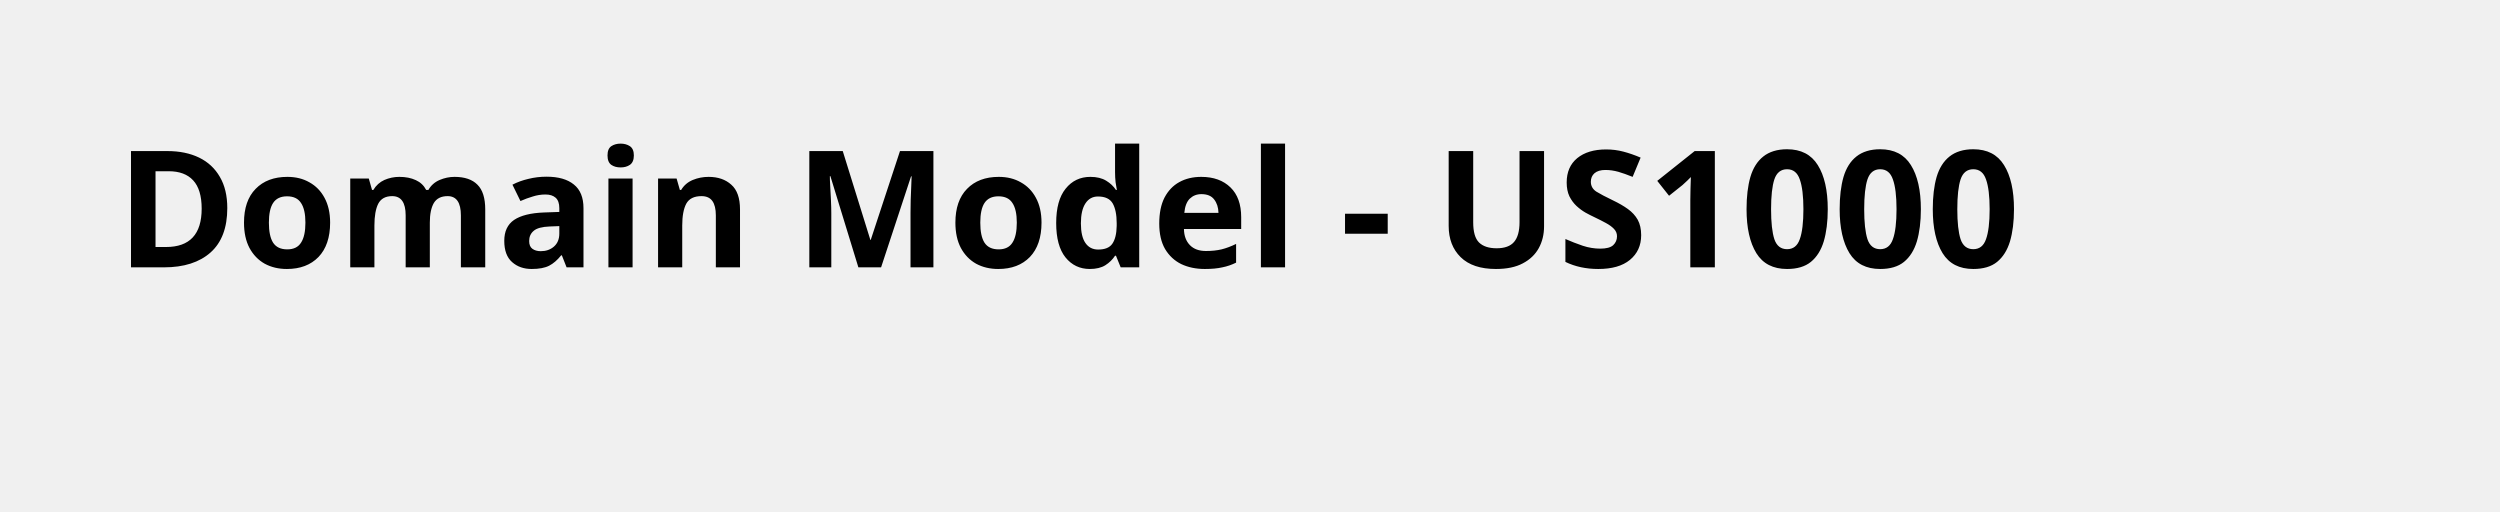
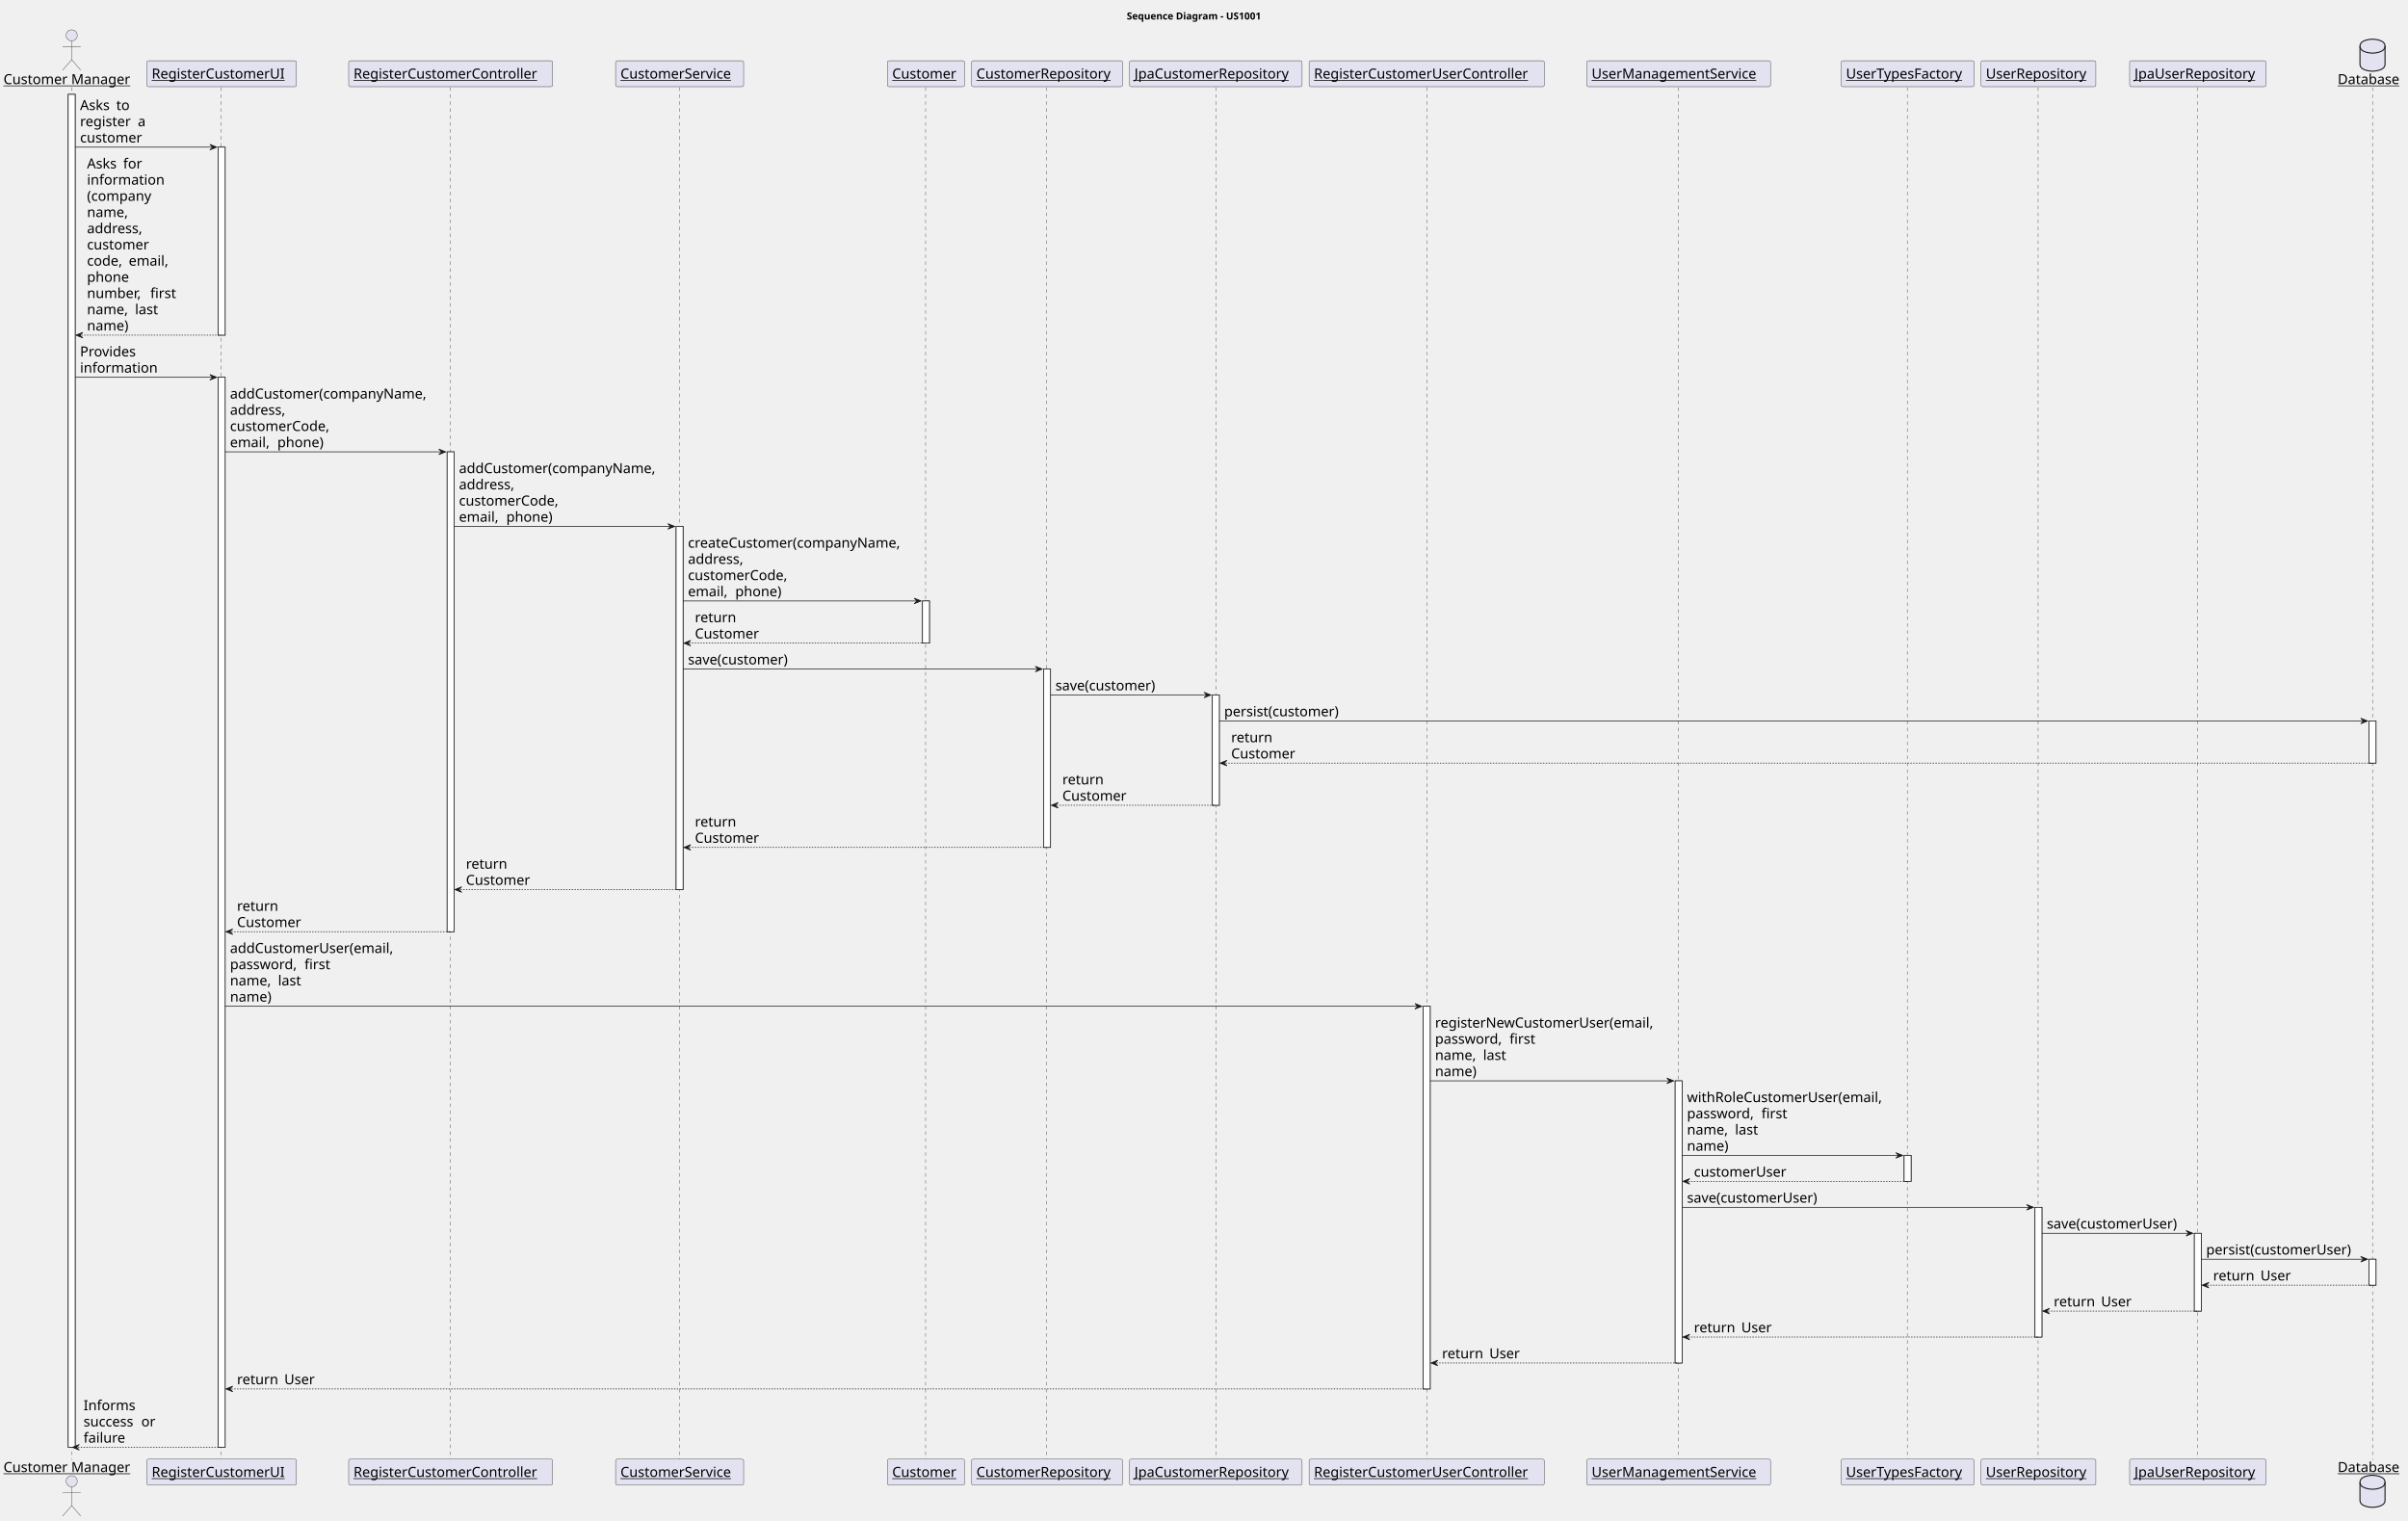
- <svg xmlns="http://www.w3.org/2000/svg" contentStyleType="text/css" height="44px" preserveAspectRatio="none" style="width:215px;height:44px;background:#FFFFFF;" version="1.1" viewBox="0 0 215 44" width="215px" zoomAndPan="magnify">
+ <svg xmlns="http://www.w3.org/2000/svg" contentStyleType="text/css" height="2185px" preserveAspectRatio="none" style="width:3460px;height:2185px;background:#FFFFFF;" version="1.1" viewBox="0 0 3460 2185" width="3460px" zoomAndPan="magnify">
  <defs />
  <g>
-     <text fill="#000000" font-family="sans-serif" font-size="14" font-weight="bold" lengthAdjust="spacing" textLength="187" x="10" y="22.995">Domain Model - US1000</text>
+     <text fill="#000000" font-family="sans-serif" font-size="14" font-weight="bold" lengthAdjust="spacing" textLength="225" x="1619" y="27.995">Sequence Diagram - US1001</text>
+     <rect fill="#FFFFFF" height="1943.844" style="stroke:#181818;stroke-width:1.0;" width="10" x="98" y="135.578" />
+     <rect fill="#FFFFFF" height="270.094" style="stroke:#181818;stroke-width:1.0;" width="10" x="313.5" y="211.422" />
+     <rect fill="#FFFFFF" height="1537.344" style="stroke:#181818;stroke-width:1.0;" width="10" x="313.5" y="542.078" />
+     <rect fill="#FFFFFF" height="689.469" style="stroke:#181818;stroke-width:1.0;" width="10" x="642.5" y="649.203" />
+     <rect fill="#FFFFFF" height="521.781" style="stroke:#181818;stroke-width:1.0;" width="10" x="971.5" y="756.328" />
+     <rect fill="#FFFFFF" height="60.562" style="stroke:#181818;stroke-width:1.0;" width="10" x="1325.5" y="863.453" />
+     <rect fill="#FFFFFF" height="256.25" style="stroke:#181818;stroke-width:1.0;" width="10" x="1499.5" y="961.297" />
+     <rect fill="#FFFFFF" height="158.406" style="stroke:#181818;stroke-width:1.0;" width="10" x="1742" y="998.578" />
+     <rect fill="#FFFFFF" height="549.781" style="stroke:#181818;stroke-width:1.0;" width="10" x="2045" y="1445.797" />
+     <rect fill="#FFFFFF" height="405.375" style="stroke:#181818;stroke-width:1.0;" width="10" x="2407" y="1552.922" />
+     <rect fill="#FFFFFF" height="37.281" style="stroke:#181818;stroke-width:1.0;" width="10" x="2736" y="1660.047" />
+     <rect fill="#FFFFFF" height="186.406" style="stroke:#181818;stroke-width:1.0;" width="10" x="2924" y="1734.609" />
+     <rect fill="#FFFFFF" height="111.844" style="stroke:#181818;stroke-width:1.0;" width="10" x="3153" y="1771.891" />
+     <rect fill="#FFFFFF" height="60.562" style="stroke:#181818;stroke-width:1.0;" width="10" x="3404" y="1035.859" />
+     <rect fill="#FFFFFF" height="37.281" style="stroke:#181818;stroke-width:1.0;" width="10" x="3404" y="1809.172" />
+     <line style="stroke:#181818;stroke-width:0.5;stroke-dasharray:5.0,5.0;" x1="103" x2="103" y1="125.578" y2="2097.422" />
+     <line style="stroke:#181818;stroke-width:0.5;stroke-dasharray:5.0,5.0;" x1="318" x2="318" y1="125.578" y2="2097.422" />
+     <line style="stroke:#181818;stroke-width:0.5;stroke-dasharray:5.0,5.0;" x1="647" x2="647" y1="125.578" y2="2097.422" />
+     <line style="stroke:#181818;stroke-width:0.5;stroke-dasharray:5.0,5.0;" x1="976.5" x2="976.5" y1="125.578" y2="2097.422" />
+     <line style="stroke:#181818;stroke-width:0.5;stroke-dasharray:5.0,5.0;" x1="1330" x2="1330" y1="125.578" y2="2097.422" />
+     <line style="stroke:#181818;stroke-width:0.5;stroke-dasharray:5.0,5.0;" x1="1504" x2="1504" y1="125.578" y2="2097.422" />
+     <line style="stroke:#181818;stroke-width:0.5;stroke-dasharray:5.0,5.0;" x1="1747" x2="1747" y1="125.578" y2="2097.422" />
+     <line style="stroke:#181818;stroke-width:0.5;stroke-dasharray:5.0,5.0;" x1="2050" x2="2050" y1="125.578" y2="2097.422" />
+     <line style="stroke:#181818;stroke-width:0.5;stroke-dasharray:5.0,5.0;" x1="2412" x2="2412" y1="125.578" y2="2097.422" />
+     <line style="stroke:#181818;stroke-width:0.5;stroke-dasharray:5.0,5.0;" x1="2740.5" x2="2740.5" y1="125.578" y2="2097.422" />
+     <line style="stroke:#181818;stroke-width:0.5;stroke-dasharray:5.0,5.0;" x1="2928.5" x2="2928.5" y1="125.578" y2="2097.422" />
+     <line style="stroke:#181818;stroke-width:0.5;stroke-dasharray:5.0,5.0;" x1="3158" x2="3158" y1="125.578" y2="2097.422" />
+     <line style="stroke:#181818;stroke-width:0.5;stroke-dasharray:5.0,5.0;" x1="3409" x2="3409" y1="125.578" y2="2097.422" />
+     <text fill="#000000" font-family="sans-serif" font-size="20" lengthAdjust="spacing" text-decoration="underline" textLength="190" x="5" y="120.861">Customer Manager</text>
+     <ellipse cx="103" cy="50.797" fill="#E2E2F0" rx="8" ry="8" style="stroke:#181818;stroke-width:0.5;" />
+     <path d="M103,58.797 L103,85.797 M90,66.797 L116,66.797 M103,85.797 L90,100.797 M103,85.797 L116,100.797 " fill="none" style="stroke:#181818;stroke-width:0.5;" />
+     <text fill="#000000" font-family="sans-serif" font-size="20" lengthAdjust="spacing" text-decoration="underline" textLength="190" x="5" y="2114.986">Customer Manager</text>
+     <ellipse cx="103" cy="2128.203" fill="#E2E2F0" rx="8" ry="8" style="stroke:#181818;stroke-width:0.5;" />
+     <path d="M103,2136.203 L103,2163.203 M90,2144.203 L116,2144.203 M103,2163.203 L90,2178.203 M103,2163.203 L116,2178.203 " fill="none" style="stroke:#181818;stroke-width:0.5;" />
+     <rect fill="#E2E2F0" height="37.281" rx="2.5" ry="2.5" style="stroke:#181818;stroke-width:0.5;" width="215" x="211" y="87.297" />
+     <text fill="#000000" font-family="sans-serif" font-size="20" lengthAdjust="spacing" text-decoration="underline" textLength="201" x="218" y="112.861">RegisterCustomerUI</text>
+     <rect fill="#E2E2F0" height="37.281" rx="2.5" ry="2.5" style="stroke:#181818;stroke-width:0.5;" width="215" x="211" y="2096.422" />
+     <text fill="#000000" font-family="sans-serif" font-size="20" lengthAdjust="spacing" text-decoration="underline" textLength="201" x="218" y="2121.986">RegisterCustomerUI</text>
+     <rect fill="#E2E2F0" height="37.281" rx="2.5" ry="2.5" style="stroke:#181818;stroke-width:0.5;" width="293" x="501" y="87.297" />
+     <text fill="#000000" font-family="sans-serif" font-size="20" lengthAdjust="spacing" text-decoration="underline" textLength="279" x="508" y="112.861">RegisterCustomerController</text>
+     <rect fill="#E2E2F0" height="37.281" rx="2.5" ry="2.5" style="stroke:#181818;stroke-width:0.5;" width="293" x="501" y="2096.422" />
+     <text fill="#000000" font-family="sans-serif" font-size="20" lengthAdjust="spacing" text-decoration="underline" textLength="279" x="508" y="2121.986">RegisterCustomerController</text>
+     <rect fill="#E2E2F0" height="37.281" rx="2.5" ry="2.5" style="stroke:#181818;stroke-width:0.5;" width="184" x="884.5" y="87.297" />
+     <text fill="#000000" font-family="sans-serif" font-size="20" lengthAdjust="spacing" text-decoration="underline" textLength="170" x="891.5" y="112.861">CustomerService</text>
+     <rect fill="#E2E2F0" height="37.281" rx="2.5" ry="2.5" style="stroke:#181818;stroke-width:0.5;" width="184" x="884.5" y="2096.422" />
+     <text fill="#000000" font-family="sans-serif" font-size="20" lengthAdjust="spacing" text-decoration="underline" textLength="170" x="891.5" y="2121.986">CustomerService</text>
+     <rect fill="#E2E2F0" height="37.281" rx="2.5" ry="2.5" style="stroke:#181818;stroke-width:0.5;" width="111" x="1275" y="87.297" />
+     <text fill="#000000" font-family="sans-serif" font-size="20" lengthAdjust="spacing" text-decoration="underline" textLength="97" x="1282" y="112.861">Customer</text>
+     <rect fill="#E2E2F0" height="37.281" rx="2.5" ry="2.5" style="stroke:#181818;stroke-width:0.5;" width="111" x="1275" y="2096.422" />
+     <text fill="#000000" font-family="sans-serif" font-size="20" lengthAdjust="spacing" text-decoration="underline" textLength="97" x="1282" y="2121.986">Customer</text>
+     <rect fill="#E2E2F0" height="37.281" rx="2.5" ry="2.5" style="stroke:#181818;stroke-width:0.5;" width="217" x="1396" y="87.297" />
+     <text fill="#000000" font-family="sans-serif" font-size="20" lengthAdjust="spacing" text-decoration="underline" textLength="203" x="1403" y="112.861">CustomerRepository</text>
+     <rect fill="#E2E2F0" height="37.281" rx="2.5" ry="2.5" style="stroke:#181818;stroke-width:0.5;" width="217" x="1396" y="2096.422" />
+     <text fill="#000000" font-family="sans-serif" font-size="20" lengthAdjust="spacing" text-decoration="underline" textLength="203" x="1403" y="2121.986">CustomerRepository</text>
+     <rect fill="#E2E2F0" height="37.281" rx="2.5" ry="2.5" style="stroke:#181818;stroke-width:0.5;" width="248" x="1623" y="87.297" />
+     <text fill="#000000" font-family="sans-serif" font-size="20" lengthAdjust="spacing" text-decoration="underline" textLength="234" x="1630" y="112.861">JpaCustomerRepository</text>
+     <rect fill="#E2E2F0" height="37.281" rx="2.5" ry="2.5" style="stroke:#181818;stroke-width:0.5;" width="248" x="1623" y="2096.422" />
+     <text fill="#000000" font-family="sans-serif" font-size="20" lengthAdjust="spacing" text-decoration="underline" textLength="234" x="1630" y="2121.986">JpaCustomerRepository</text>
+     <rect fill="#E2E2F0" height="37.281" rx="2.5" ry="2.5" style="stroke:#181818;stroke-width:0.5;" width="338" x="1881" y="87.297" />
+     <text fill="#000000" font-family="sans-serif" font-size="20" lengthAdjust="spacing" text-decoration="underline" textLength="324" x="1888" y="112.861">RegisterCustomerUserController</text>
+     <rect fill="#E2E2F0" height="37.281" rx="2.5" ry="2.5" style="stroke:#181818;stroke-width:0.5;" width="338" x="1881" y="2096.422" />
+     <text fill="#000000" font-family="sans-serif" font-size="20" lengthAdjust="spacing" text-decoration="underline" textLength="324" x="1888" y="2121.986">RegisterCustomerUserController</text>
+     <rect fill="#E2E2F0" height="37.281" rx="2.5" ry="2.5" style="stroke:#181818;stroke-width:0.5;" width="264" x="2280" y="87.297" />
+     <text fill="#000000" font-family="sans-serif" font-size="20" lengthAdjust="spacing" text-decoration="underline" textLength="250" x="2287" y="112.861">UserManagementService</text>
+     <rect fill="#E2E2F0" height="37.281" rx="2.5" ry="2.5" style="stroke:#181818;stroke-width:0.5;" width="264" x="2280" y="2096.422" />
+     <text fill="#000000" font-family="sans-serif" font-size="20" lengthAdjust="spacing" text-decoration="underline" textLength="250" x="2287" y="2121.986">UserManagementService</text>
+     <rect fill="#E2E2F0" height="37.281" rx="2.5" ry="2.5" style="stroke:#181818;stroke-width:0.5;" width="191" x="2645.5" y="87.297" />
+     <text fill="#000000" font-family="sans-serif" font-size="20" lengthAdjust="spacing" text-decoration="underline" textLength="177" x="2652.5" y="112.861">UserTypesFactory</text>
+     <rect fill="#E2E2F0" height="37.281" rx="2.5" ry="2.5" style="stroke:#181818;stroke-width:0.5;" width="191" x="2645.5" y="2096.422" />
+     <text fill="#000000" font-family="sans-serif" font-size="20" lengthAdjust="spacing" text-decoration="underline" textLength="177" x="2652.5" y="2121.986">UserTypesFactory</text>
+     <rect fill="#E2E2F0" height="37.281" rx="2.5" ry="2.5" style="stroke:#181818;stroke-width:0.5;" width="165" x="2846.5" y="87.297" />
+     <text fill="#000000" font-family="sans-serif" font-size="20" lengthAdjust="spacing" text-decoration="underline" textLength="151" x="2853.5" y="112.861">UserRepository</text>
+     <rect fill="#E2E2F0" height="37.281" rx="2.5" ry="2.5" style="stroke:#181818;stroke-width:0.5;" width="165" x="2846.5" y="2096.422" />
+     <text fill="#000000" font-family="sans-serif" font-size="20" lengthAdjust="spacing" text-decoration="underline" textLength="151" x="2853.5" y="2121.986">UserRepository</text>
+     <rect fill="#E2E2F0" height="37.281" rx="2.5" ry="2.5" style="stroke:#181818;stroke-width:0.5;" width="196" x="3060" y="87.297" />
+     <text fill="#000000" font-family="sans-serif" font-size="20" lengthAdjust="spacing" text-decoration="underline" textLength="182" x="3067" y="112.861">JpaUserRepository</text>
+     <rect fill="#E2E2F0" height="37.281" rx="2.5" ry="2.5" style="stroke:#181818;stroke-width:0.5;" width="196" x="3060" y="2096.422" />
+     <text fill="#000000" font-family="sans-serif" font-size="20" lengthAdjust="spacing" text-decoration="underline" textLength="182" x="3067" y="2121.986">JpaUserRepository</text>
+     <text fill="#000000" font-family="sans-serif" font-size="20" lengthAdjust="spacing" text-decoration="underline" textLength="94" x="3359" y="120.861">Database</text>
+     <path d="M3391,66.297 C3391,56.297 3409,56.297 3409,56.297 C3409,56.297 3427,56.297 3427,66.297 L3427,92.297 C3427,102.297 3409,102.297 3409,102.297 C3409,102.297 3391,102.297 3391,92.297 L3391,66.297 " fill="#E2E2F0" style="stroke:#181818;stroke-width:1.5;" />
+     <path d="M3391,66.297 C3391,76.297 3409,76.297 3409,76.297 C3409,76.297 3427,76.297 3427,66.297 " fill="none" style="stroke:#181818;stroke-width:1.5;" />
+     <text fill="#000000" font-family="sans-serif" font-size="20" lengthAdjust="spacing" text-decoration="underline" textLength="94" x="3359" y="2114.986">Database</text>
+     <path d="M3391,2129.703 C3391,2119.703 3409,2119.703 3409,2119.703 C3409,2119.703 3427,2119.703 3427,2129.703 L3427,2155.703 C3427,2165.703 3409,2165.703 3409,2165.703 C3409,2165.703 3391,2165.703 3391,2155.703 L3391,2129.703 " fill="#E2E2F0" style="stroke:#181818;stroke-width:1.5;" />
+     <path d="M3391,2129.703 C3391,2139.703 3409,2139.703 3409,2139.703 C3409,2139.703 3427,2139.703 3427,2129.703 " fill="none" style="stroke:#181818;stroke-width:1.5;" />
+     <rect fill="#FFFFFF" height="1943.844" style="stroke:#181818;stroke-width:1.0;" width="10" x="98" y="135.578" />
+     <rect fill="#FFFFFF" height="270.094" style="stroke:#181818;stroke-width:1.0;" width="10" x="313.5" y="211.422" />
+     <rect fill="#FFFFFF" height="1537.344" style="stroke:#181818;stroke-width:1.0;" width="10" x="313.5" y="542.078" />
+     <rect fill="#FFFFFF" height="689.469" style="stroke:#181818;stroke-width:1.0;" width="10" x="642.5" y="649.203" />
+     <rect fill="#FFFFFF" height="521.781" style="stroke:#181818;stroke-width:1.0;" width="10" x="971.5" y="756.328" />
+     <rect fill="#FFFFFF" height="60.562" style="stroke:#181818;stroke-width:1.0;" width="10" x="1325.5" y="863.453" />
+     <rect fill="#FFFFFF" height="256.25" style="stroke:#181818;stroke-width:1.0;" width="10" x="1499.5" y="961.297" />
+     <rect fill="#FFFFFF" height="158.406" style="stroke:#181818;stroke-width:1.0;" width="10" x="1742" y="998.578" />
+     <rect fill="#FFFFFF" height="549.781" style="stroke:#181818;stroke-width:1.0;" width="10" x="2045" y="1445.797" />
+     <rect fill="#FFFFFF" height="405.375" style="stroke:#181818;stroke-width:1.0;" width="10" x="2407" y="1552.922" />
+     <rect fill="#FFFFFF" height="37.281" style="stroke:#181818;stroke-width:1.0;" width="10" x="2736" y="1660.047" />
+     <rect fill="#FFFFFF" height="186.406" style="stroke:#181818;stroke-width:1.0;" width="10" x="2924" y="1734.609" />
+     <rect fill="#FFFFFF" height="111.844" style="stroke:#181818;stroke-width:1.0;" width="10" x="3153" y="1771.891" />
+     <rect fill="#FFFFFF" height="60.562" style="stroke:#181818;stroke-width:1.0;" width="10" x="3404" y="1035.859" />
+     <rect fill="#FFFFFF" height="37.281" style="stroke:#181818;stroke-width:1.0;" width="10" x="3404" y="1809.172" />
+     <polygon fill="#181818" points="301.5,207.422,311.5,211.422,301.5,215.422,305.5,211.422" style="stroke:#181818;stroke-width:1.0;" />
+     <line style="stroke:#181818;stroke-width:1.0;" x1="108" x2="307.5" y1="211.422" y2="211.422" />
+     <text fill="#000000" font-family="sans-serif" font-size="20" lengthAdjust="spacing" textLength="46" x="115" y="158.143">Asks</text>
+     <text fill="#000000" font-family="sans-serif" font-size="20" lengthAdjust="spacing" textLength="6" x="161" y="158.143"> </text>
+     <text fill="#000000" font-family="sans-serif" font-size="20" lengthAdjust="spacing" textLength="20" x="167" y="158.143">to</text>
+     <text fill="#000000" font-family="sans-serif" font-size="20" lengthAdjust="spacing" textLength="77" x="115" y="181.424">register</text>
+     <text fill="#000000" font-family="sans-serif" font-size="20" lengthAdjust="spacing" textLength="6" x="192" y="181.424"> </text>
+     <text fill="#000000" font-family="sans-serif" font-size="20" lengthAdjust="spacing" textLength="12" x="198" y="181.424">a</text>
+     <text fill="#000000" font-family="sans-serif" font-size="20" lengthAdjust="spacing" textLength="94" x="115" y="204.705">customer</text>
+     <polygon fill="#181818" points="119,477.516,109,481.516,119,485.516,115,481.516" style="stroke:#181818;stroke-width:1.0;" />
+     <line style="stroke:#181818;stroke-width:1.0;stroke-dasharray:2.0,2.0;" x1="113" x2="317.5" y1="481.516" y2="481.516" />
+     <text fill="#000000" font-family="sans-serif" font-size="20" lengthAdjust="spacing" textLength="46" x="125" y="241.986">Asks</text>
+     <text fill="#000000" font-family="sans-serif" font-size="20" lengthAdjust="spacing" textLength="6" x="171" y="241.986"> </text>
+     <text fill="#000000" font-family="sans-serif" font-size="20" lengthAdjust="spacing" textLength="27" x="177" y="241.986">for</text>
+     <text fill="#000000" font-family="sans-serif" font-size="20" lengthAdjust="spacing" textLength="117" x="125" y="265.268">information</text>
+     <text fill="#000000" font-family="sans-serif" font-size="20" lengthAdjust="spacing" textLength="100" x="125" y="288.549">(company</text>
+     <text fill="#000000" font-family="sans-serif" font-size="20" lengthAdjust="spacing" textLength="63" x="125" y="311.83">name,</text>
+     <text fill="#000000" font-family="sans-serif" font-size="20" lengthAdjust="spacing" textLength="84" x="125" y="335.111">address,</text>
+     <text fill="#000000" font-family="sans-serif" font-size="20" lengthAdjust="spacing" textLength="94" x="125" y="358.393">customer</text>
+     <text fill="#000000" font-family="sans-serif" font-size="20" lengthAdjust="spacing" textLength="54" x="125" y="381.674">code,</text>
+     <text fill="#000000" font-family="sans-serif" font-size="20" lengthAdjust="spacing" textLength="6" x="179" y="381.674"> </text>
+     <text fill="#000000" font-family="sans-serif" font-size="20" lengthAdjust="spacing" textLength="62" x="185" y="381.674">email,</text>
+     <text fill="#000000" font-family="sans-serif" font-size="20" lengthAdjust="spacing" textLength="63" x="125" y="404.955">phone</text>
+     <text fill="#000000" font-family="sans-serif" font-size="20" lengthAdjust="spacing" textLength="85" x="125" y="428.236">number,</text>
+     <text fill="#000000" font-family="sans-serif" font-size="20" lengthAdjust="spacing" textLength="6" x="210" y="428.236"> </text>
+     <text fill="#000000" font-family="sans-serif" font-size="20" lengthAdjust="spacing" textLength="39" x="216" y="428.236">first</text>
+     <text fill="#000000" font-family="sans-serif" font-size="20" lengthAdjust="spacing" textLength="63" x="125" y="451.518">name,</text>
+     <text fill="#000000" font-family="sans-serif" font-size="20" lengthAdjust="spacing" textLength="6" x="188" y="451.518"> </text>
+     <text fill="#000000" font-family="sans-serif" font-size="20" lengthAdjust="spacing" textLength="36" x="194" y="451.518">last</text>
+     <text fill="#000000" font-family="sans-serif" font-size="20" lengthAdjust="spacing" textLength="65" x="125" y="474.799">name)</text>
+     <polygon fill="#181818" points="301.5,538.078,311.5,542.078,301.5,546.078,305.5,542.078" style="stroke:#181818;stroke-width:1.0;" />
+     <line style="stroke:#181818;stroke-width:1.0;" x1="108" x2="307.5" y1="542.078" y2="542.078" />
+     <text fill="#000000" font-family="sans-serif" font-size="20" lengthAdjust="spacing" textLength="84" x="115" y="512.08">Provides</text>
+     <text fill="#000000" font-family="sans-serif" font-size="20" lengthAdjust="spacing" textLength="117" x="115" y="535.361">information</text>
+     <polygon fill="#181818" points="630.5,645.203,640.5,649.203,630.5,653.203,634.5,649.203" style="stroke:#181818;stroke-width:1.0;" />
+     <line style="stroke:#181818;stroke-width:1.0;" x1="323.5" x2="636.5" y1="649.203" y2="649.203" />
+     <text fill="#000000" font-family="sans-serif" font-size="20" lengthAdjust="spacing" textLength="300" x="330.5" y="572.643">addCustomer(companyName,</text>
+     <text fill="#000000" font-family="sans-serif" font-size="20" lengthAdjust="spacing" textLength="84" x="330.5" y="595.924">address,</text>
+     <text fill="#000000" font-family="sans-serif" font-size="20" lengthAdjust="spacing" textLength="151" x="330.5" y="619.205">customerCode,</text>
+     <text fill="#000000" font-family="sans-serif" font-size="20" lengthAdjust="spacing" textLength="62" x="330.5" y="642.486">email,</text>
+     <text fill="#000000" font-family="sans-serif" font-size="20" lengthAdjust="spacing" textLength="6" x="392.5" y="642.486"> </text>
+     <text fill="#000000" font-family="sans-serif" font-size="20" lengthAdjust="spacing" textLength="71" x="398.5" y="642.486">phone)</text>
+     <polygon fill="#181818" points="959.5,752.328,969.5,756.328,959.5,760.328,963.5,756.328" style="stroke:#181818;stroke-width:1.0;" />
+     <line style="stroke:#181818;stroke-width:1.0;" x1="652.5" x2="965.5" y1="756.328" y2="756.328" />
+     <text fill="#000000" font-family="sans-serif" font-size="20" lengthAdjust="spacing" textLength="300" x="659.5" y="679.768">addCustomer(companyName,</text>
+     <text fill="#000000" font-family="sans-serif" font-size="20" lengthAdjust="spacing" textLength="84" x="659.5" y="703.049">address,</text>
+     <text fill="#000000" font-family="sans-serif" font-size="20" lengthAdjust="spacing" textLength="151" x="659.5" y="726.33">customerCode,</text>
+     <text fill="#000000" font-family="sans-serif" font-size="20" lengthAdjust="spacing" textLength="62" x="659.5" y="749.611">email,</text>
+     <text fill="#000000" font-family="sans-serif" font-size="20" lengthAdjust="spacing" textLength="6" x="721.5" y="749.611"> </text>
+     <text fill="#000000" font-family="sans-serif" font-size="20" lengthAdjust="spacing" textLength="71" x="727.5" y="749.611">phone)</text>
+     <polygon fill="#181818" points="1313.5,859.453,1323.5,863.453,1313.5,867.453,1317.5,863.453" style="stroke:#181818;stroke-width:1.0;" />
+     <line style="stroke:#181818;stroke-width:1.0;" x1="981.5" x2="1319.5" y1="863.453" y2="863.453" />
+     <text fill="#000000" font-family="sans-serif" font-size="20" lengthAdjust="spacing" textLength="325" x="988.5" y="786.893">createCustomer(companyName,</text>
+     <text fill="#000000" font-family="sans-serif" font-size="20" lengthAdjust="spacing" textLength="84" x="988.5" y="810.174">address,</text>
+     <text fill="#000000" font-family="sans-serif" font-size="20" lengthAdjust="spacing" textLength="151" x="988.5" y="833.455">customerCode,</text>
+     <text fill="#000000" font-family="sans-serif" font-size="20" lengthAdjust="spacing" textLength="62" x="988.5" y="856.736">email,</text>
+     <text fill="#000000" font-family="sans-serif" font-size="20" lengthAdjust="spacing" textLength="6" x="1050.5" y="856.736"> </text>
+     <text fill="#000000" font-family="sans-serif" font-size="20" lengthAdjust="spacing" textLength="71" x="1056.5" y="856.736">phone)</text>
+     <polygon fill="#181818" points="992.5,920.016,982.5,924.016,992.5,928.016,988.5,924.016" style="stroke:#181818;stroke-width:1.0;" />
+     <line style="stroke:#181818;stroke-width:1.0;stroke-dasharray:2.0,2.0;" x1="986.5" x2="1329.5" y1="924.016" y2="924.016" />
+     <text fill="#000000" font-family="sans-serif" font-size="20" lengthAdjust="spacing" textLength="62" x="998.5" y="894.018">return</text>
+     <text fill="#000000" font-family="sans-serif" font-size="20" lengthAdjust="spacing" textLength="97" x="998.5" y="917.299">Customer</text>
+     <polygon fill="#181818" points="1487.5,957.297,1497.5,961.297,1487.5,965.297,1491.5,961.297" style="stroke:#181818;stroke-width:1.0;" />
+     <line style="stroke:#181818;stroke-width:1.0;" x1="981.5" x2="1493.5" y1="961.297" y2="961.297" />
+     <text fill="#000000" font-family="sans-serif" font-size="20" lengthAdjust="spacing" textLength="155" x="988.5" y="954.58">save(customer)</text>
+     <polygon fill="#181818" points="1730,994.578,1740,998.578,1730,1002.578,1734,998.578" style="stroke:#181818;stroke-width:1.0;" />
+     <line style="stroke:#181818;stroke-width:1.0;" x1="1509.5" x2="1736" y1="998.578" y2="998.578" />
+     <text fill="#000000" font-family="sans-serif" font-size="20" lengthAdjust="spacing" textLength="155" x="1516.5" y="991.861">save(customer)</text>
+     <polygon fill="#181818" points="3392,1031.859,3402,1035.859,3392,1039.859,3396,1035.859" style="stroke:#181818;stroke-width:1.0;" />
+     <line style="stroke:#181818;stroke-width:1.0;" x1="1752" x2="3398" y1="1035.859" y2="1035.859" />
+     <text fill="#000000" font-family="sans-serif" font-size="20" lengthAdjust="spacing" textLength="177" x="1759" y="1029.143">persist(customer)</text>
+     <polygon fill="#181818" points="1763,1092.422,1753,1096.422,1763,1100.422,1759,1096.422" style="stroke:#181818;stroke-width:1.0;" />
+     <line style="stroke:#181818;stroke-width:1.0;stroke-dasharray:2.0,2.0;" x1="1757" x2="3408" y1="1096.422" y2="1096.422" />
+     <text fill="#000000" font-family="sans-serif" font-size="20" lengthAdjust="spacing" textLength="62" x="1769" y="1066.424">return</text>
+     <text fill="#000000" font-family="sans-serif" font-size="20" lengthAdjust="spacing" textLength="97" x="1769" y="1089.705">Customer</text>
+     <polygon fill="#181818" points="1520.5,1152.984,1510.5,1156.984,1520.5,1160.984,1516.5,1156.984" style="stroke:#181818;stroke-width:1.0;" />
+     <line style="stroke:#181818;stroke-width:1.0;stroke-dasharray:2.0,2.0;" x1="1514.5" x2="1746" y1="1156.984" y2="1156.984" />
+     <text fill="#000000" font-family="sans-serif" font-size="20" lengthAdjust="spacing" textLength="62" x="1526.5" y="1126.986">return</text>
+     <text fill="#000000" font-family="sans-serif" font-size="20" lengthAdjust="spacing" textLength="97" x="1526.5" y="1150.268">Customer</text>
+     <polygon fill="#181818" points="992.5,1213.547,982.5,1217.547,992.5,1221.547,988.5,1217.547" style="stroke:#181818;stroke-width:1.0;" />
+     <line style="stroke:#181818;stroke-width:1.0;stroke-dasharray:2.0,2.0;" x1="986.5" x2="1503.5" y1="1217.547" y2="1217.547" />
+     <text fill="#000000" font-family="sans-serif" font-size="20" lengthAdjust="spacing" textLength="62" x="998.5" y="1187.549">return</text>
+     <text fill="#000000" font-family="sans-serif" font-size="20" lengthAdjust="spacing" textLength="97" x="998.5" y="1210.83">Customer</text>
+     <polygon fill="#181818" points="663.5,1274.109,653.5,1278.109,663.5,1282.109,659.5,1278.109" style="stroke:#181818;stroke-width:1.0;" />
+     <line style="stroke:#181818;stroke-width:1.0;stroke-dasharray:2.0,2.0;" x1="657.5" x2="975.5" y1="1278.109" y2="1278.109" />
+     <text fill="#000000" font-family="sans-serif" font-size="20" lengthAdjust="spacing" textLength="62" x="669.5" y="1248.111">return</text>
+     <text fill="#000000" font-family="sans-serif" font-size="20" lengthAdjust="spacing" textLength="97" x="669.5" y="1271.393">Customer</text>
+     <polygon fill="#181818" points="334.5,1334.672,324.5,1338.672,334.5,1342.672,330.5,1338.672" style="stroke:#181818;stroke-width:1.0;" />
+     <line style="stroke:#181818;stroke-width:1.0;stroke-dasharray:2.0,2.0;" x1="328.5" x2="646.5" y1="1338.672" y2="1338.672" />
+     <text fill="#000000" font-family="sans-serif" font-size="20" lengthAdjust="spacing" textLength="62" x="340.5" y="1308.674">return</text>
+     <text fill="#000000" font-family="sans-serif" font-size="20" lengthAdjust="spacing" textLength="97" x="340.5" y="1331.955">Customer</text>
+     <polygon fill="#181818" points="2033,1441.797,2043,1445.797,2033,1449.797,2037,1445.797" style="stroke:#181818;stroke-width:1.0;" />
+     <line style="stroke:#181818;stroke-width:1.0;" x1="323.5" x2="2039" y1="1445.797" y2="1445.797" />
+     <text fill="#000000" font-family="sans-serif" font-size="20" lengthAdjust="spacing" textLength="250" x="330.5" y="1369.236">addCustomerUser(email,</text>
+     <text fill="#000000" font-family="sans-serif" font-size="20" lengthAdjust="spacing" textLength="101" x="330.5" y="1392.518">password,</text>
+     <text fill="#000000" font-family="sans-serif" font-size="20" lengthAdjust="spacing" textLength="6" x="431.5" y="1392.518"> </text>
+     <text fill="#000000" font-family="sans-serif" font-size="20" lengthAdjust="spacing" textLength="39" x="437.5" y="1392.518">first</text>
+     <text fill="#000000" font-family="sans-serif" font-size="20" lengthAdjust="spacing" textLength="63" x="330.5" y="1415.799">name,</text>
+     <text fill="#000000" font-family="sans-serif" font-size="20" lengthAdjust="spacing" textLength="6" x="393.5" y="1415.799"> </text>
+     <text fill="#000000" font-family="sans-serif" font-size="20" lengthAdjust="spacing" textLength="36" x="399.5" y="1415.799">last</text>
+     <text fill="#000000" font-family="sans-serif" font-size="20" lengthAdjust="spacing" textLength="65" x="330.5" y="1439.08">name)</text>
+     <polygon fill="#181818" points="2395,1548.922,2405,1552.922,2395,1556.922,2399,1552.922" style="stroke:#181818;stroke-width:1.0;" />
+     <line style="stroke:#181818;stroke-width:1.0;" x1="2055" x2="2401" y1="1552.922" y2="1552.922" />
+     <text fill="#000000" font-family="sans-serif" font-size="20" lengthAdjust="spacing" textLength="333" x="2062" y="1476.361">registerNewCustomerUser(email,</text>
+     <text fill="#000000" font-family="sans-serif" font-size="20" lengthAdjust="spacing" textLength="101" x="2062" y="1499.643">password,</text>
+     <text fill="#000000" font-family="sans-serif" font-size="20" lengthAdjust="spacing" textLength="6" x="2163" y="1499.643"> </text>
+     <text fill="#000000" font-family="sans-serif" font-size="20" lengthAdjust="spacing" textLength="39" x="2169" y="1499.643">first</text>
+     <text fill="#000000" font-family="sans-serif" font-size="20" lengthAdjust="spacing" textLength="63" x="2062" y="1522.924">name,</text>
+     <text fill="#000000" font-family="sans-serif" font-size="20" lengthAdjust="spacing" textLength="6" x="2125" y="1522.924"> </text>
+     <text fill="#000000" font-family="sans-serif" font-size="20" lengthAdjust="spacing" textLength="36" x="2131" y="1522.924">last</text>
+     <text fill="#000000" font-family="sans-serif" font-size="20" lengthAdjust="spacing" textLength="65" x="2062" y="1546.205">name)</text>
+     <polygon fill="#181818" points="2724,1656.047,2734,1660.047,2724,1664.047,2728,1660.047" style="stroke:#181818;stroke-width:1.0;" />
+     <line style="stroke:#181818;stroke-width:1.0;" x1="2417" x2="2730" y1="1660.047" y2="1660.047" />
+     <text fill="#000000" font-family="sans-serif" font-size="20" lengthAdjust="spacing" textLength="300" x="2424" y="1583.486">withRoleCustomerUser(email,</text>
+     <text fill="#000000" font-family="sans-serif" font-size="20" lengthAdjust="spacing" textLength="101" x="2424" y="1606.768">password,</text>
+     <text fill="#000000" font-family="sans-serif" font-size="20" lengthAdjust="spacing" textLength="6" x="2525" y="1606.768"> </text>
+     <text fill="#000000" font-family="sans-serif" font-size="20" lengthAdjust="spacing" textLength="39" x="2531" y="1606.768">first</text>
+     <text fill="#000000" font-family="sans-serif" font-size="20" lengthAdjust="spacing" textLength="63" x="2424" y="1630.049">name,</text>
+     <text fill="#000000" font-family="sans-serif" font-size="20" lengthAdjust="spacing" textLength="6" x="2487" y="1630.049"> </text>
+     <text fill="#000000" font-family="sans-serif" font-size="20" lengthAdjust="spacing" textLength="36" x="2493" y="1630.049">last</text>
+     <text fill="#000000" font-family="sans-serif" font-size="20" lengthAdjust="spacing" textLength="65" x="2424" y="1653.33">name)</text>
+     <polygon fill="#181818" points="2428,1693.328,2418,1697.328,2428,1701.328,2424,1697.328" style="stroke:#181818;stroke-width:1.0;" />
+     <line style="stroke:#181818;stroke-width:1.0;stroke-dasharray:2.0,2.0;" x1="2422" x2="2740" y1="1697.328" y2="1697.328" />
+     <text fill="#000000" font-family="sans-serif" font-size="20" lengthAdjust="spacing" textLength="139" x="2434" y="1690.611">customerUser</text>
+     <polygon fill="#181818" points="2912,1730.609,2922,1734.609,2912,1738.609,2916,1734.609" style="stroke:#181818;stroke-width:1.0;" />
+     <line style="stroke:#181818;stroke-width:1.0;" x1="2417" x2="2918" y1="1734.609" y2="1734.609" />
+     <text fill="#000000" font-family="sans-serif" font-size="20" lengthAdjust="spacing" textLength="200" x="2424" y="1727.893">save(customerUser)</text>
+     <polygon fill="#181818" points="3141,1767.891,3151,1771.891,3141,1775.891,3145,1771.891" style="stroke:#181818;stroke-width:1.0;" />
+     <line style="stroke:#181818;stroke-width:1.0;" x1="2934" x2="3147" y1="1771.891" y2="1771.891" />
+     <text fill="#000000" font-family="sans-serif" font-size="20" lengthAdjust="spacing" textLength="200" x="2941" y="1765.174">save(customerUser)</text>
+     <polygon fill="#181818" points="3392,1805.172,3402,1809.172,3392,1813.172,3396,1809.172" style="stroke:#181818;stroke-width:1.0;" />
+     <line style="stroke:#181818;stroke-width:1.0;" x1="3163" x2="3398" y1="1809.172" y2="1809.172" />
+     <text fill="#000000" font-family="sans-serif" font-size="20" lengthAdjust="spacing" textLength="222" x="3170" y="1802.455">persist(customerUser)</text>
+     <polygon fill="#181818" points="3174,1842.453,3164,1846.453,3174,1850.453,3170,1846.453" style="stroke:#181818;stroke-width:1.0;" />
+     <line style="stroke:#181818;stroke-width:1.0;stroke-dasharray:2.0,2.0;" x1="3168" x2="3408" y1="1846.453" y2="1846.453" />
+     <text fill="#000000" font-family="sans-serif" font-size="20" lengthAdjust="spacing" textLength="62" x="3180" y="1839.736">return</text>
+     <text fill="#000000" font-family="sans-serif" font-size="20" lengthAdjust="spacing" textLength="6" x="3242" y="1839.736"> </text>
+     <text fill="#000000" font-family="sans-serif" font-size="20" lengthAdjust="spacing" textLength="45" x="3248" y="1839.736">User</text>
+     <polygon fill="#181818" points="2945,1879.734,2935,1883.734,2945,1887.734,2941,1883.734" style="stroke:#181818;stroke-width:1.0;" />
+     <line style="stroke:#181818;stroke-width:1.0;stroke-dasharray:2.0,2.0;" x1="2939" x2="3157" y1="1883.734" y2="1883.734" />
+     <text fill="#000000" font-family="sans-serif" font-size="20" lengthAdjust="spacing" textLength="62" x="2951" y="1877.018">return</text>
+     <text fill="#000000" font-family="sans-serif" font-size="20" lengthAdjust="spacing" textLength="6" x="3013" y="1877.018"> </text>
+     <text fill="#000000" font-family="sans-serif" font-size="20" lengthAdjust="spacing" textLength="45" x="3019" y="1877.018">User</text>
+     <polygon fill="#181818" points="2428,1917.016,2418,1921.016,2428,1925.016,2424,1921.016" style="stroke:#181818;stroke-width:1.0;" />
+     <line style="stroke:#181818;stroke-width:1.0;stroke-dasharray:2.0,2.0;" x1="2422" x2="2928" y1="1921.016" y2="1921.016" />
+     <text fill="#000000" font-family="sans-serif" font-size="20" lengthAdjust="spacing" textLength="62" x="2434" y="1914.299">return</text>
+     <text fill="#000000" font-family="sans-serif" font-size="20" lengthAdjust="spacing" textLength="6" x="2496" y="1914.299"> </text>
+     <text fill="#000000" font-family="sans-serif" font-size="20" lengthAdjust="spacing" textLength="45" x="2502" y="1914.299">User</text>
+     <polygon fill="#181818" points="2066,1954.297,2056,1958.297,2066,1962.297,2062,1958.297" style="stroke:#181818;stroke-width:1.0;" />
+     <line style="stroke:#181818;stroke-width:1.0;stroke-dasharray:2.0,2.0;" x1="2060" x2="2411" y1="1958.297" y2="1958.297" />
+     <text fill="#000000" font-family="sans-serif" font-size="20" lengthAdjust="spacing" textLength="62" x="2072" y="1951.58">return</text>
+     <text fill="#000000" font-family="sans-serif" font-size="20" lengthAdjust="spacing" textLength="6" x="2134" y="1951.58"> </text>
+     <text fill="#000000" font-family="sans-serif" font-size="20" lengthAdjust="spacing" textLength="45" x="2140" y="1951.58">User</text>
+     <polygon fill="#181818" points="334.5,1991.578,324.5,1995.578,334.5,1999.578,330.5,1995.578" style="stroke:#181818;stroke-width:1.0;" />
+     <line style="stroke:#181818;stroke-width:1.0;stroke-dasharray:2.0,2.0;" x1="328.5" x2="2049" y1="1995.578" y2="1995.578" />
+     <text fill="#000000" font-family="sans-serif" font-size="20" lengthAdjust="spacing" textLength="62" x="340.5" y="1988.861">return</text>
+     <text fill="#000000" font-family="sans-serif" font-size="20" lengthAdjust="spacing" textLength="6" x="402.5" y="1988.861"> </text>
+     <text fill="#000000" font-family="sans-serif" font-size="20" lengthAdjust="spacing" textLength="45" x="408.5" y="1988.861">User</text>
+     <polygon fill="#181818" points="114,2075.422,104,2079.422,114,2083.422,110,2079.422" style="stroke:#181818;stroke-width:1.0;" />
+     <line style="stroke:#181818;stroke-width:1.0;stroke-dasharray:2.0,2.0;" x1="108" x2="317.5" y1="2079.422" y2="2079.422" />
+     <text fill="#000000" font-family="sans-serif" font-size="20" lengthAdjust="spacing" textLength="76" x="120" y="2026.143">Informs</text>
+     <text fill="#000000" font-family="sans-serif" font-size="20" lengthAdjust="spacing" textLength="77" x="120" y="2049.424">success</text>
+     <text fill="#000000" font-family="sans-serif" font-size="20" lengthAdjust="spacing" textLength="6" x="197" y="2049.424"> </text>
+     <text fill="#000000" font-family="sans-serif" font-size="20" lengthAdjust="spacing" textLength="20" x="203" y="2049.424">or</text>
+     <text fill="#000000" font-family="sans-serif" font-size="20" lengthAdjust="spacing" textLength="64" x="120" y="2072.705">failure</text>
  </g>
</svg>
